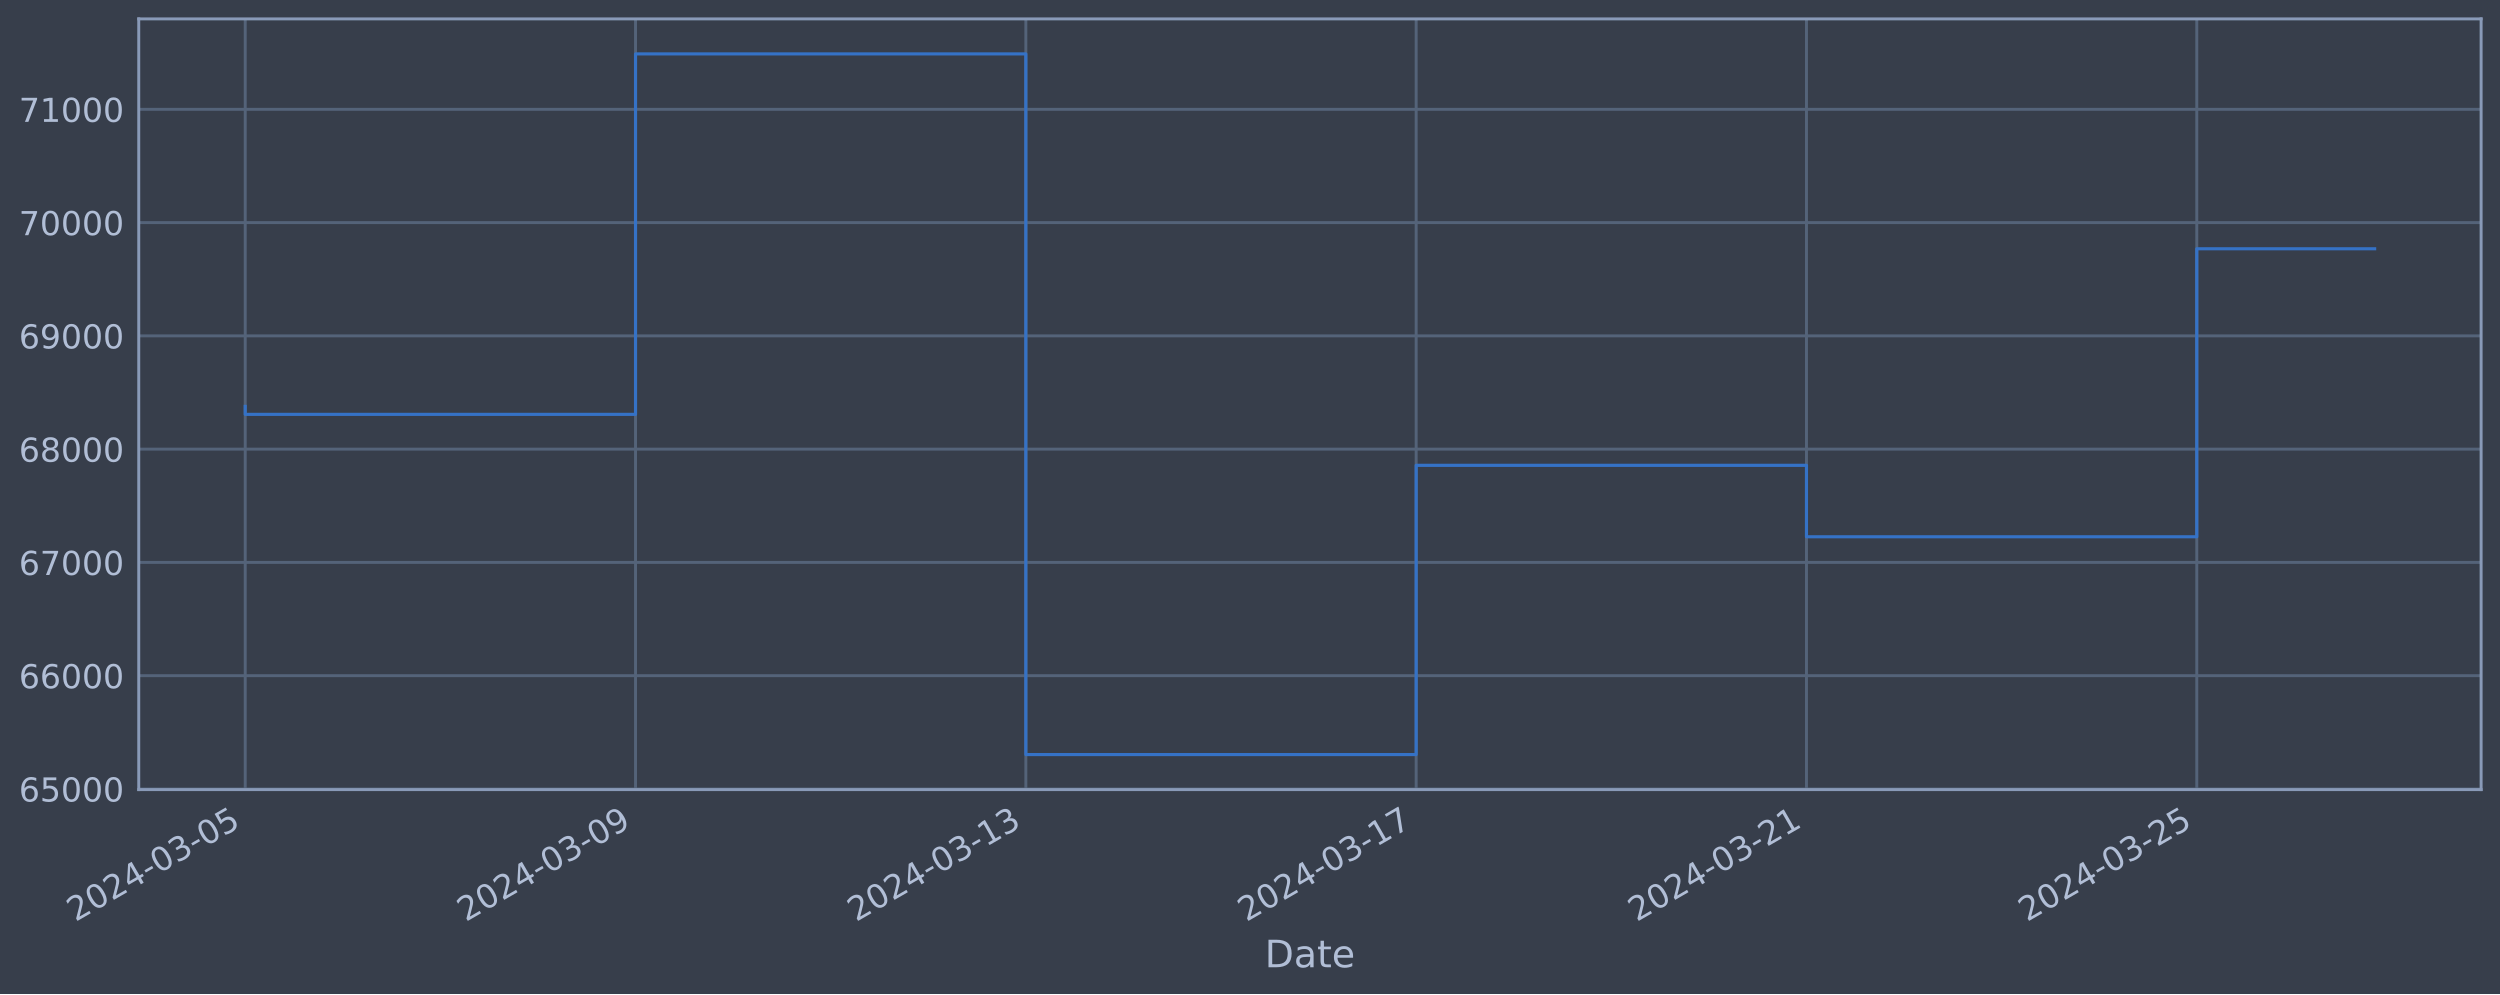
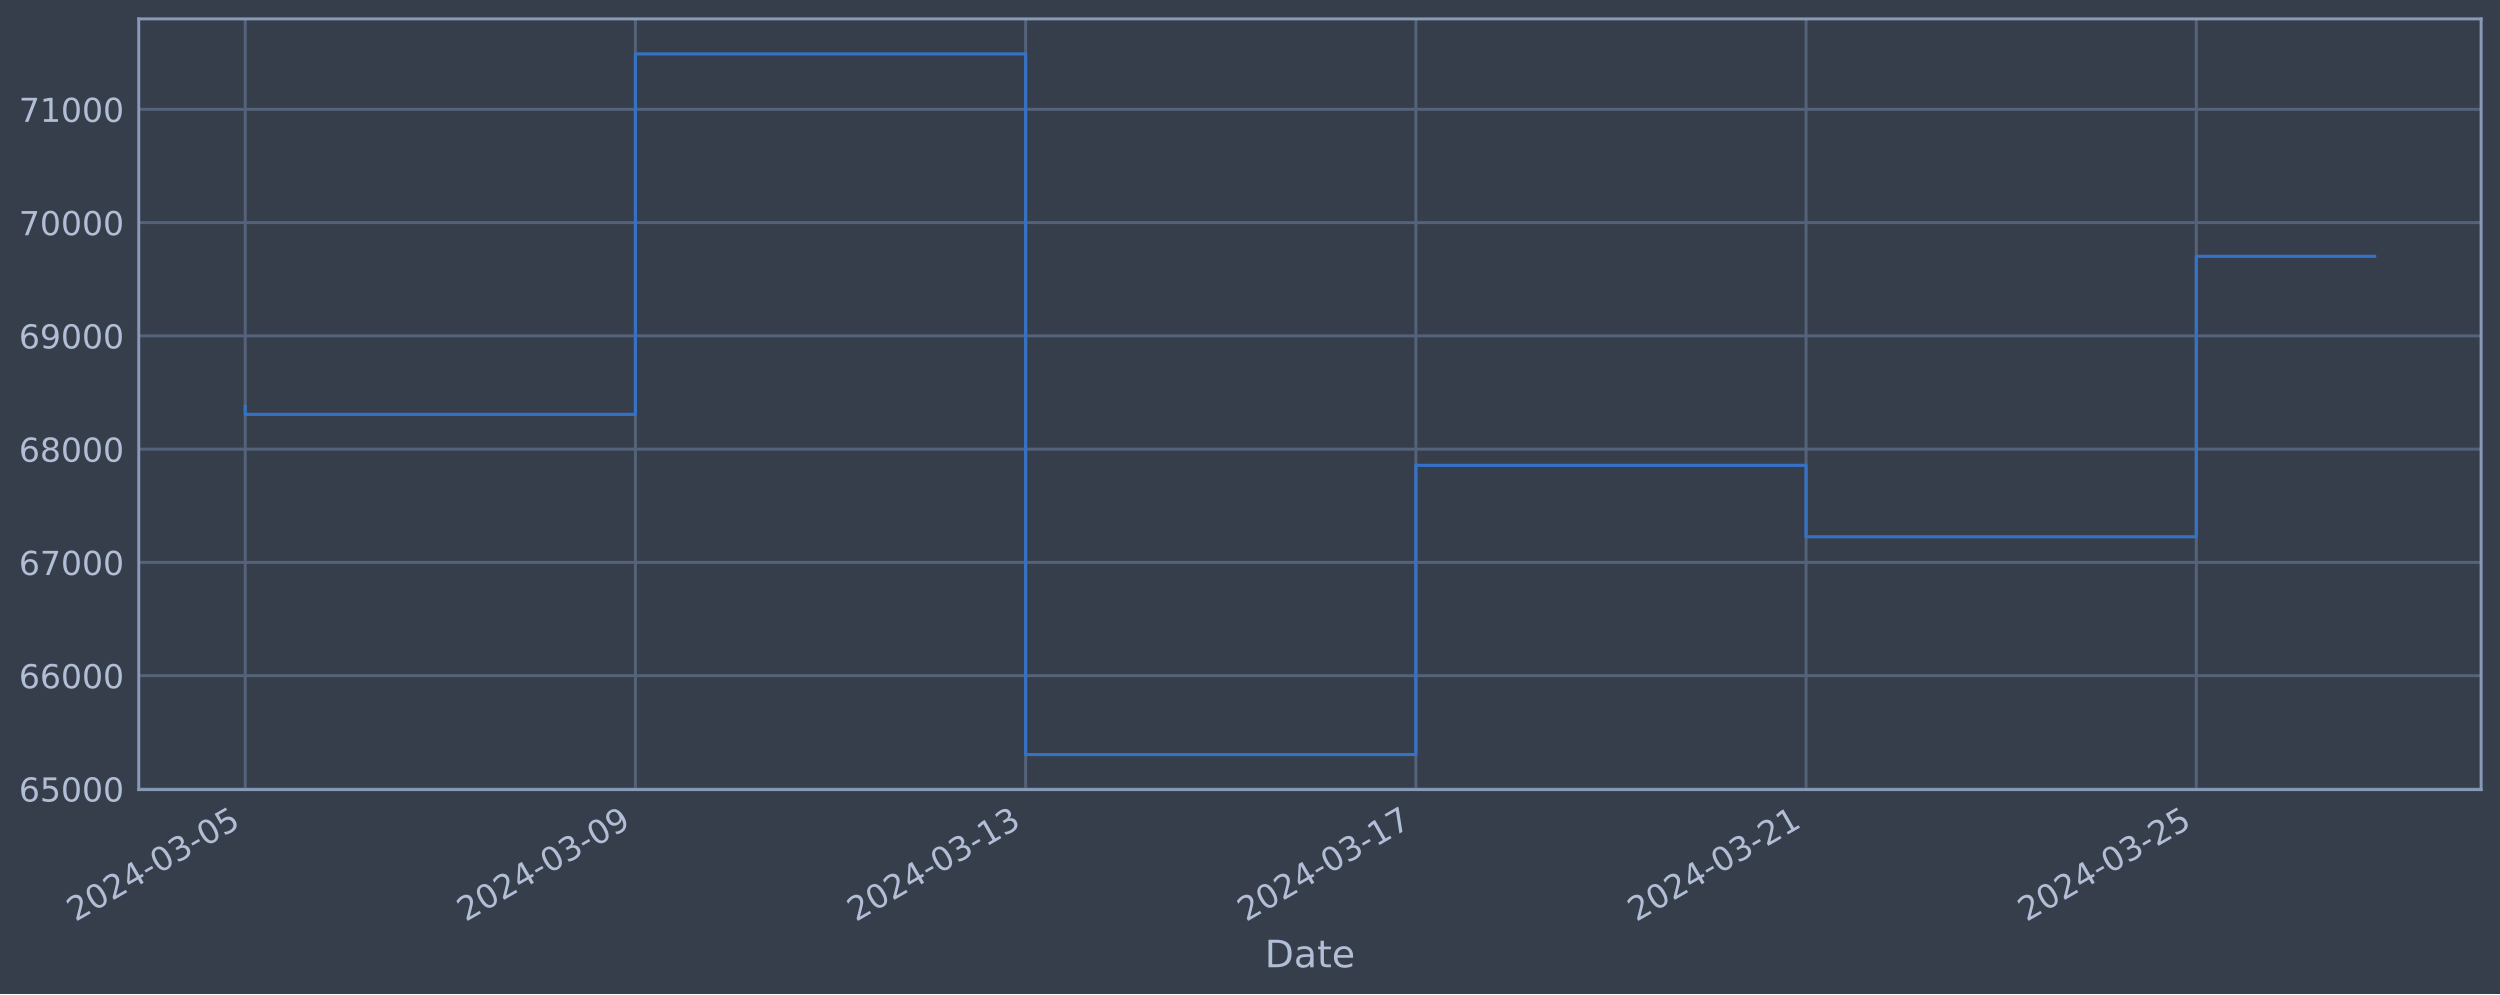
<svg xmlns="http://www.w3.org/2000/svg" xmlns:xlink="http://www.w3.org/1999/xlink" width="952.884pt" height="378.87pt" viewBox="0 0 952.884 378.87" version="1.1">
  <defs>
    <style type="text/css">*{stroke-linejoin: round; stroke-linecap: butt}</style>
  </defs>
  <g id="figure_1">
    <g id="patch_1">
      <path d="M 0 378.87  L 952.884 378.87  L 952.884 0  L 0 0  z " style="fill: #373e4b" />
    </g>
    <g id="axes_1">
      <g id="patch_2">
        <path d="M 52.884 300.96  L 945.684 300.96  L 945.684 7.2  L 52.884 7.2  z " style="fill: #373e4b" />
      </g>
      <g id="matplotlib.axis_1">
        <g id="xtick_1">
          <g id="line2d_1">
-             <path d="M 93.466 300.96  L 93.466 7.2  " clip-path="url(#pc30522e7a6)" style="fill: none; stroke: #546379; stroke-width: 1.12; stroke-linecap: square" />
+             <path d="M 93.466 300.96  L 93.466 7.2  " clip-path="url(#pbd2133a8e6)" style="fill: none; stroke: #546379; stroke-width: 1.12; stroke-linecap: square" />
          </g>
          <g id="line2d_2" />
          <g id="text_1">
            <g style="fill: #b1bed6" transform="translate(28.74006 351.4642) rotate(-30) scale(0.126 -0.126)">
              <defs>
                <path id="DejaVuSans-32" d="M 1228 531  L 3431 531  L 3431 0  L 469 0  L 469 531  Q 828 903 1448 1529  Q 2069 2156 2228 2338  Q 2531 2678 2651 2914  Q 2772 3150 2772 3378  Q 2772 3750 2511 3984  Q 2250 4219 1831 4219  Q 1534 4219 1204 4116  Q 875 4013 500 3803  L 500 4441  Q 881 4594 1212 4672  Q 1544 4750 1819 4750  Q 2544 4750 2975 4387  Q 3406 4025 3406 3419  Q 3406 3131 3298 2873  Q 3191 2616 2906 2266  Q 2828 2175 2409 1742  Q 1991 1309 1228 531  z " transform="scale(0.015625)" />
                <path id="DejaVuSans-30" d="M 2034 4250  Q 1547 4250 1301 3770  Q 1056 3291 1056 2328  Q 1056 1369 1301 889  Q 1547 409 2034 409  Q 2525 409 2770 889  Q 3016 1369 3016 2328  Q 3016 3291 2770 3770  Q 2525 4250 2034 4250  z M 2034 4750  Q 2819 4750 3233 4129  Q 3647 3509 3647 2328  Q 3647 1150 3233 529  Q 2819 -91 2034 -91  Q 1250 -91 836 529  Q 422 1150 422 2328  Q 422 3509 836 4129  Q 1250 4750 2034 4750  z " transform="scale(0.015625)" />
                <path id="DejaVuSans-34" d="M 2419 4116  L 825 1625  L 2419 1625  L 2419 4116  z M 2253 4666  L 3047 4666  L 3047 1625  L 3713 1625  L 3713 1100  L 3047 1100  L 3047 0  L 2419 0  L 2419 1100  L 313 1100  L 313 1709  L 2253 4666  z " transform="scale(0.015625)" />
                <path id="DejaVuSans-2d" d="M 313 2009  L 1997 2009  L 1997 1497  L 313 1497  L 313 2009  z " transform="scale(0.015625)" />
                <path id="DejaVuSans-33" d="M 2597 2516  Q 3050 2419 3304 2112  Q 3559 1806 3559 1356  Q 3559 666 3084 287  Q 2609 -91 1734 -91  Q 1441 -91 1130 -33  Q 819 25 488 141  L 488 750  Q 750 597 1062 519  Q 1375 441 1716 441  Q 2309 441 2620 675  Q 2931 909 2931 1356  Q 2931 1769 2642 2001  Q 2353 2234 1838 2234  L 1294 2234  L 1294 2753  L 1863 2753  Q 2328 2753 2575 2939  Q 2822 3125 2822 3475  Q 2822 3834 2567 4026  Q 2313 4219 1838 4219  Q 1578 4219 1281 4162  Q 984 4106 628 3988  L 628 4550  Q 988 4650 1302 4700  Q 1616 4750 1894 4750  Q 2613 4750 3031 4423  Q 3450 4097 3450 3541  Q 3450 3153 3228 2886  Q 3006 2619 2597 2516  z " transform="scale(0.015625)" />
                <path id="DejaVuSans-35" d="M 691 4666  L 3169 4666  L 3169 4134  L 1269 4134  L 1269 2991  Q 1406 3038 1543 3061  Q 1681 3084 1819 3084  Q 2600 3084 3056 2656  Q 3513 2228 3513 1497  Q 3513 744 3044 326  Q 2575 -91 1722 -91  Q 1428 -91 1123 -41  Q 819 9 494 109  L 494 744  Q 775 591 1075 516  Q 1375 441 1709 441  Q 2250 441 2565 725  Q 2881 1009 2881 1497  Q 2881 1984 2565 2268  Q 2250 2553 1709 2553  Q 1456 2553 1204 2497  Q 953 2441 691 2322  L 691 4666  z " transform="scale(0.015625)" />
              </defs>
              <use xlink:href="#DejaVuSans-32" />
              <use xlink:href="#DejaVuSans-30" x="63.623" />
              <use xlink:href="#DejaVuSans-32" x="127.246" />
              <use xlink:href="#DejaVuSans-34" x="190.869" />
              <use xlink:href="#DejaVuSans-2d" x="254.492" />
              <use xlink:href="#DejaVuSans-30" x="290.576" />
              <use xlink:href="#DejaVuSans-33" x="354.199" />
              <use xlink:href="#DejaVuSans-2d" x="417.822" />
              <use xlink:href="#DejaVuSans-30" x="453.906" />
              <use xlink:href="#DejaVuSans-35" x="517.529" />
            </g>
          </g>
        </g>
        <g id="xtick_2">
          <g id="line2d_3">
-             <path d="M 242.235 300.96  L 242.235 7.2  " clip-path="url(#pc30522e7a6)" style="fill: none; stroke: #546379; stroke-width: 1.12; stroke-linecap: square" />
+             <path d="M 242.197 300.96  L 242.197 7.2  " clip-path="url(#pbd2133a8e6)" style="fill: none; stroke: #546379; stroke-width: 1.12; stroke-linecap: square" />
          </g>
          <g id="line2d_4" />
          <g id="text_2">
-             <g style="fill: #b1bed6" transform="translate(177.5095 351.4642) rotate(-30) scale(0.126 -0.126)">
+             <g style="fill: #b1bed6" transform="translate(177.4715 351.4642) rotate(-30) scale(0.126 -0.126)">
              <defs>
                <path id="DejaVuSans-39" d="M 703 97  L 703 672  Q 941 559 1184 500  Q 1428 441 1663 441  Q 2288 441 2617 861  Q 2947 1281 2994 2138  Q 2813 1869 2534 1725  Q 2256 1581 1919 1581  Q 1219 1581 811 2004  Q 403 2428 403 3163  Q 403 3881 828 4315  Q 1253 4750 1959 4750  Q 2769 4750 3195 4129  Q 3622 3509 3622 2328  Q 3622 1225 3098 567  Q 2575 -91 1691 -91  Q 1453 -91 1209 -44  Q 966 3 703 97  z M 1959 2075  Q 2384 2075 2632 2365  Q 2881 2656 2881 3163  Q 2881 3666 2632 3958  Q 2384 4250 1959 4250  Q 1534 4250 1286 3958  Q 1038 3666 1038 3163  Q 1038 2656 1286 2365  Q 1534 2075 1959 2075  z " transform="scale(0.015625)" />
              </defs>
              <use xlink:href="#DejaVuSans-32" />
              <use xlink:href="#DejaVuSans-30" x="63.623" />
              <use xlink:href="#DejaVuSans-32" x="127.246" />
              <use xlink:href="#DejaVuSans-34" x="190.869" />
              <use xlink:href="#DejaVuSans-2d" x="254.492" />
              <use xlink:href="#DejaVuSans-30" x="290.576" />
              <use xlink:href="#DejaVuSans-33" x="354.199" />
              <use xlink:href="#DejaVuSans-2d" x="417.822" />
              <use xlink:href="#DejaVuSans-30" x="453.906" />
              <use xlink:href="#DejaVuSans-39" x="517.529" />
            </g>
          </g>
        </g>
        <g id="xtick_3">
          <g id="line2d_5">
-             <path d="M 391.004 300.96  L 391.004 7.2  " clip-path="url(#pc30522e7a6)" style="fill: none; stroke: #546379; stroke-width: 1.12; stroke-linecap: square" />
+             <path d="M 390.928 300.96  L 390.928 7.2  " clip-path="url(#pbd2133a8e6)" style="fill: none; stroke: #546379; stroke-width: 1.12; stroke-linecap: square" />
          </g>
          <g id="line2d_6" />
          <g id="text_3">
-             <g style="fill: #b1bed6" transform="translate(326.279 351.4642) rotate(-30) scale(0.126 -0.126)">
+             <g style="fill: #b1bed6" transform="translate(326.2029 351.4642) rotate(-30) scale(0.126 -0.126)">
              <defs>
                <path id="DejaVuSans-31" d="M 794 531  L 1825 531  L 1825 4091  L 703 3866  L 703 4441  L 1819 4666  L 2450 4666  L 2450 531  L 3481 531  L 3481 0  L 794 0  L 794 531  z " transform="scale(0.015625)" />
              </defs>
              <use xlink:href="#DejaVuSans-32" />
              <use xlink:href="#DejaVuSans-30" x="63.623" />
              <use xlink:href="#DejaVuSans-32" x="127.246" />
              <use xlink:href="#DejaVuSans-34" x="190.869" />
              <use xlink:href="#DejaVuSans-2d" x="254.492" />
              <use xlink:href="#DejaVuSans-30" x="290.576" />
              <use xlink:href="#DejaVuSans-33" x="354.199" />
              <use xlink:href="#DejaVuSans-2d" x="417.822" />
              <use xlink:href="#DejaVuSans-31" x="453.906" />
              <use xlink:href="#DejaVuSans-33" x="517.529" />
            </g>
          </g>
        </g>
        <g id="xtick_4">
          <g id="line2d_7">
-             <path d="M 539.774 300.96  L 539.774 7.2  " clip-path="url(#pc30522e7a6)" style="fill: none; stroke: #546379; stroke-width: 1.12; stroke-linecap: square" />
+             <path d="M 539.66 300.96  L 539.66 7.2  " clip-path="url(#pbd2133a8e6)" style="fill: none; stroke: #546379; stroke-width: 1.12; stroke-linecap: square" />
          </g>
          <g id="line2d_8" />
          <g id="text_4">
-             <g style="fill: #b1bed6" transform="translate(475.0484 351.4642) rotate(-30) scale(0.126 -0.126)">
+             <g style="fill: #b1bed6" transform="translate(474.9343 351.4642) rotate(-30) scale(0.126 -0.126)">
              <defs>
                <path id="DejaVuSans-37" d="M 525 4666  L 3525 4666  L 3525 4397  L 1831 0  L 1172 0  L 2766 4134  L 525 4134  L 525 4666  z " transform="scale(0.015625)" />
              </defs>
              <use xlink:href="#DejaVuSans-32" />
              <use xlink:href="#DejaVuSans-30" x="63.623" />
              <use xlink:href="#DejaVuSans-32" x="127.246" />
              <use xlink:href="#DejaVuSans-34" x="190.869" />
              <use xlink:href="#DejaVuSans-2d" x="254.492" />
              <use xlink:href="#DejaVuSans-30" x="290.576" />
              <use xlink:href="#DejaVuSans-33" x="354.199" />
              <use xlink:href="#DejaVuSans-2d" x="417.822" />
              <use xlink:href="#DejaVuSans-31" x="453.906" />
              <use xlink:href="#DejaVuSans-37" x="517.529" />
            </g>
          </g>
        </g>
        <g id="xtick_5">
          <g id="line2d_9">
-             <path d="M 688.543 300.96  L 688.543 7.2  " clip-path="url(#pc30522e7a6)" style="fill: none; stroke: #546379; stroke-width: 1.12; stroke-linecap: square" />
+             <path d="M 688.391 300.96  L 688.391 7.2  " clip-path="url(#pbd2133a8e6)" style="fill: none; stroke: #546379; stroke-width: 1.12; stroke-linecap: square" />
          </g>
          <g id="line2d_10" />
          <g id="text_5">
-             <g style="fill: #b1bed6" transform="translate(623.8179 351.4642) rotate(-30) scale(0.126 -0.126)">
+             <g style="fill: #b1bed6" transform="translate(623.6658 351.4642) rotate(-30) scale(0.126 -0.126)">
              <use xlink:href="#DejaVuSans-32" />
              <use xlink:href="#DejaVuSans-30" x="63.623" />
              <use xlink:href="#DejaVuSans-32" x="127.246" />
              <use xlink:href="#DejaVuSans-34" x="190.869" />
              <use xlink:href="#DejaVuSans-2d" x="254.492" />
              <use xlink:href="#DejaVuSans-30" x="290.576" />
              <use xlink:href="#DejaVuSans-33" x="354.199" />
              <use xlink:href="#DejaVuSans-2d" x="417.822" />
              <use xlink:href="#DejaVuSans-32" x="453.906" />
              <use xlink:href="#DejaVuSans-31" x="517.529" />
            </g>
          </g>
        </g>
        <g id="xtick_6">
          <g id="line2d_11">
-             <path d="M 837.313 300.96  L 837.313 7.2  " clip-path="url(#pc30522e7a6)" style="fill: none; stroke: #546379; stroke-width: 1.12; stroke-linecap: square" />
+             <path d="M 837.123 300.96  L 837.123 7.2  " clip-path="url(#pbd2133a8e6)" style="fill: none; stroke: #546379; stroke-width: 1.12; stroke-linecap: square" />
          </g>
          <g id="line2d_12" />
          <g id="text_6">
-             <g style="fill: #b1bed6" transform="translate(772.5873 351.4642) rotate(-30) scale(0.126 -0.126)">
+             <g style="fill: #b1bed6" transform="translate(772.3972 351.4642) rotate(-30) scale(0.126 -0.126)">
              <use xlink:href="#DejaVuSans-32" />
              <use xlink:href="#DejaVuSans-30" x="63.623" />
              <use xlink:href="#DejaVuSans-32" x="127.246" />
              <use xlink:href="#DejaVuSans-34" x="190.869" />
              <use xlink:href="#DejaVuSans-2d" x="254.492" />
              <use xlink:href="#DejaVuSans-30" x="290.576" />
              <use xlink:href="#DejaVuSans-33" x="354.199" />
              <use xlink:href="#DejaVuSans-2d" x="417.822" />
              <use xlink:href="#DejaVuSans-32" x="453.906" />
              <use xlink:href="#DejaVuSans-35" x="517.529" />
            </g>
          </g>
        </g>
        <g id="text_7">
          <g style="fill: #b1bed6" transform="translate(482.0746 368.6753) scale(0.144 -0.144)">
            <defs>
              <path id="DejaVuSans-44" d="M 1259 4147  L 1259 519  L 2022 519  Q 2988 519 3436 956  Q 3884 1394 3884 2338  Q 3884 3275 3436 3711  Q 2988 4147 2022 4147  L 1259 4147  z M 628 4666  L 1925 4666  Q 3281 4666 3915 4102  Q 4550 3538 4550 2338  Q 4550 1131 3912 565  Q 3275 0 1925 0  L 628 0  L 628 4666  z " transform="scale(0.015625)" />
              <path id="DejaVuSans-61" d="M 2194 1759  Q 1497 1759 1228 1600  Q 959 1441 959 1056  Q 959 750 1161 570  Q 1363 391 1709 391  Q 2188 391 2477 730  Q 2766 1069 2766 1631  L 2766 1759  L 2194 1759  z M 3341 1997  L 3341 0  L 2766 0  L 2766 531  Q 2569 213 2275 61  Q 1981 -91 1556 -91  Q 1019 -91 701 211  Q 384 513 384 1019  Q 384 1609 779 1909  Q 1175 2209 1959 2209  L 2766 2209  L 2766 2266  Q 2766 2663 2505 2880  Q 2244 3097 1772 3097  Q 1472 3097 1187 3025  Q 903 2953 641 2809  L 641 3341  Q 956 3463 1253 3523  Q 1550 3584 1831 3584  Q 2591 3584 2966 3190  Q 3341 2797 3341 1997  z " transform="scale(0.015625)" />
              <path id="DejaVuSans-74" d="M 1172 4494  L 1172 3500  L 2356 3500  L 2356 3053  L 1172 3053  L 1172 1153  Q 1172 725 1289 603  Q 1406 481 1766 481  L 2356 481  L 2356 0  L 1766 0  Q 1100 0 847 248  Q 594 497 594 1153  L 594 3053  L 172 3053  L 172 3500  L 594 3500  L 594 4494  L 1172 4494  z " transform="scale(0.015625)" />
              <path id="DejaVuSans-65" d="M 3597 1894  L 3597 1613  L 953 1613  Q 991 1019 1311 708  Q 1631 397 2203 397  Q 2534 397 2845 478  Q 3156 559 3463 722  L 3463 178  Q 3153 47 2828 -22  Q 2503 -91 2169 -91  Q 1331 -91 842 396  Q 353 884 353 1716  Q 353 2575 817 3079  Q 1281 3584 2069 3584  Q 2775 3584 3186 3129  Q 3597 2675 3597 1894  z M 3022 2063  Q 3016 2534 2758 2815  Q 2500 3097 2075 3097  Q 1594 3097 1305 2825  Q 1016 2553 972 2059  L 3022 2063  z " transform="scale(0.015625)" />
            </defs>
            <use xlink:href="#DejaVuSans-44" />
            <use xlink:href="#DejaVuSans-61" x="77.002" />
            <use xlink:href="#DejaVuSans-74" x="138.281" />
            <use xlink:href="#DejaVuSans-65" x="177.49" />
          </g>
        </g>
      </g>
      <g id="matplotlib.axis_2">
        <g id="ytick_1">
          <g id="line2d_13">
-             <path d="M 52.884 300.718  L 945.684 300.718  " clip-path="url(#pc30522e7a6)" style="fill: none; stroke: #546379; stroke-width: 1.12; stroke-linecap: square" />
+             <path d="M 52.884 300.718  L 945.684 300.718  " clip-path="url(#pbd2133a8e6)" style="fill: none; stroke: #546379; stroke-width: 1.12; stroke-linecap: square" />
          </g>
          <g id="line2d_14" />
          <g id="text_8">
            <g style="fill: #b1bed6" transform="translate(7.2 305.5049) scale(0.126 -0.126)">
              <defs>
                <path id="DejaVuSans-36" d="M 2113 2584  Q 1688 2584 1439 2293  Q 1191 2003 1191 1497  Q 1191 994 1439 701  Q 1688 409 2113 409  Q 2538 409 2786 701  Q 3034 994 3034 1497  Q 3034 2003 2786 2293  Q 2538 2584 2113 2584  z M 3366 4563  L 3366 3988  Q 3128 4100 2886 4159  Q 2644 4219 2406 4219  Q 1781 4219 1451 3797  Q 1122 3375 1075 2522  Q 1259 2794 1537 2939  Q 1816 3084 2150 3084  Q 2853 3084 3261 2657  Q 3669 2231 3669 1497  Q 3669 778 3244 343  Q 2819 -91 2113 -91  Q 1303 -91 875 529  Q 447 1150 447 2328  Q 447 3434 972 4092  Q 1497 4750 2381 4750  Q 2619 4750 2861 4703  Q 3103 4656 3366 4563  z " transform="scale(0.015625)" />
              </defs>
              <use xlink:href="#DejaVuSans-36" />
              <use xlink:href="#DejaVuSans-35" x="63.623" />
              <use xlink:href="#DejaVuSans-30" x="127.246" />
              <use xlink:href="#DejaVuSans-30" x="190.869" />
              <use xlink:href="#DejaVuSans-30" x="254.492" />
            </g>
          </g>
        </g>
        <g id="ytick_2">
          <g id="line2d_15">
-             <path d="M 52.884 257.544  L 945.684 257.544  " clip-path="url(#pc30522e7a6)" style="fill: none; stroke: #546379; stroke-width: 1.12; stroke-linecap: square" />
+             <path d="M 52.884 257.544  L 945.684 257.544  " clip-path="url(#pbd2133a8e6)" style="fill: none; stroke: #546379; stroke-width: 1.12; stroke-linecap: square" />
          </g>
          <g id="line2d_16" />
          <g id="text_9">
            <g style="fill: #b1bed6" transform="translate(7.2 262.331) scale(0.126 -0.126)">
              <use xlink:href="#DejaVuSans-36" />
              <use xlink:href="#DejaVuSans-36" x="63.623" />
              <use xlink:href="#DejaVuSans-30" x="127.246" />
              <use xlink:href="#DejaVuSans-30" x="190.869" />
              <use xlink:href="#DejaVuSans-30" x="254.492" />
            </g>
          </g>
        </g>
        <g id="ytick_3">
          <g id="line2d_17">
-             <path d="M 52.884 214.37  L 945.684 214.37  " clip-path="url(#pc30522e7a6)" style="fill: none; stroke: #546379; stroke-width: 1.12; stroke-linecap: square" />
+             <path d="M 52.884 214.37  L 945.684 214.37  " clip-path="url(#pbd2133a8e6)" style="fill: none; stroke: #546379; stroke-width: 1.12; stroke-linecap: square" />
          </g>
          <g id="line2d_18" />
          <g id="text_10">
            <g style="fill: #b1bed6" transform="translate(7.2 219.157) scale(0.126 -0.126)">
              <use xlink:href="#DejaVuSans-36" />
              <use xlink:href="#DejaVuSans-37" x="63.623" />
              <use xlink:href="#DejaVuSans-30" x="127.246" />
              <use xlink:href="#DejaVuSans-30" x="190.869" />
              <use xlink:href="#DejaVuSans-30" x="254.492" />
            </g>
          </g>
        </g>
        <g id="ytick_4">
          <g id="line2d_19">
-             <path d="M 52.884 171.196  L 945.684 171.196  " clip-path="url(#pc30522e7a6)" style="fill: none; stroke: #546379; stroke-width: 1.12; stroke-linecap: square" />
+             <path d="M 52.884 171.196  L 945.684 171.196  " clip-path="url(#pbd2133a8e6)" style="fill: none; stroke: #546379; stroke-width: 1.12; stroke-linecap: square" />
          </g>
          <g id="line2d_20" />
          <g id="text_11">
            <g style="fill: #b1bed6" transform="translate(7.2 175.9831) scale(0.126 -0.126)">
              <defs>
                <path id="DejaVuSans-38" d="M 2034 2216  Q 1584 2216 1326 1975  Q 1069 1734 1069 1313  Q 1069 891 1326 650  Q 1584 409 2034 409  Q 2484 409 2743 651  Q 3003 894 3003 1313  Q 3003 1734 2745 1975  Q 2488 2216 2034 2216  z M 1403 2484  Q 997 2584 770 2862  Q 544 3141 544 3541  Q 544 4100 942 4425  Q 1341 4750 2034 4750  Q 2731 4750 3128 4425  Q 3525 4100 3525 3541  Q 3525 3141 3298 2862  Q 3072 2584 2669 2484  Q 3125 2378 3379 2068  Q 3634 1759 3634 1313  Q 3634 634 3220 271  Q 2806 -91 2034 -91  Q 1263 -91 848 271  Q 434 634 434 1313  Q 434 1759 690 2068  Q 947 2378 1403 2484  z M 1172 3481  Q 1172 3119 1398 2916  Q 1625 2713 2034 2713  Q 2441 2713 2670 2916  Q 2900 3119 2900 3481  Q 2900 3844 2670 4047  Q 2441 4250 2034 4250  Q 1625 4250 1398 4047  Q 1172 3844 1172 3481  z " transform="scale(0.015625)" />
              </defs>
              <use xlink:href="#DejaVuSans-36" />
              <use xlink:href="#DejaVuSans-38" x="63.623" />
              <use xlink:href="#DejaVuSans-30" x="127.246" />
              <use xlink:href="#DejaVuSans-30" x="190.869" />
              <use xlink:href="#DejaVuSans-30" x="254.492" />
            </g>
          </g>
        </g>
        <g id="ytick_5">
          <g id="line2d_21">
-             <path d="M 52.884 128.022  L 945.684 128.022  " clip-path="url(#pc30522e7a6)" style="fill: none; stroke: #546379; stroke-width: 1.12; stroke-linecap: square" />
+             <path d="M 52.884 128.022  L 945.684 128.022  " clip-path="url(#pbd2133a8e6)" style="fill: none; stroke: #546379; stroke-width: 1.12; stroke-linecap: square" />
          </g>
          <g id="line2d_22" />
          <g id="text_12">
            <g style="fill: #b1bed6" transform="translate(7.2 132.8092) scale(0.126 -0.126)">
              <use xlink:href="#DejaVuSans-36" />
              <use xlink:href="#DejaVuSans-39" x="63.623" />
              <use xlink:href="#DejaVuSans-30" x="127.246" />
              <use xlink:href="#DejaVuSans-30" x="190.869" />
              <use xlink:href="#DejaVuSans-30" x="254.492" />
            </g>
          </g>
        </g>
        <g id="ytick_6">
          <g id="line2d_23">
-             <path d="M 52.884 84.848  L 945.684 84.848  " clip-path="url(#pc30522e7a6)" style="fill: none; stroke: #546379; stroke-width: 1.12; stroke-linecap: square" />
+             <path d="M 52.884 84.848  L 945.684 84.848  " clip-path="url(#pbd2133a8e6)" style="fill: none; stroke: #546379; stroke-width: 1.12; stroke-linecap: square" />
          </g>
          <g id="line2d_24" />
          <g id="text_13">
            <g style="fill: #b1bed6" transform="translate(7.2 89.63523) scale(0.126 -0.126)">
              <use xlink:href="#DejaVuSans-37" />
              <use xlink:href="#DejaVuSans-30" x="63.623" />
              <use xlink:href="#DejaVuSans-30" x="127.246" />
              <use xlink:href="#DejaVuSans-30" x="190.869" />
              <use xlink:href="#DejaVuSans-30" x="254.492" />
            </g>
          </g>
        </g>
        <g id="ytick_7">
          <g id="line2d_25">
-             <path d="M 52.884 41.674  L 945.684 41.674  " clip-path="url(#pc30522e7a6)" style="fill: none; stroke: #546379; stroke-width: 1.12; stroke-linecap: square" />
+             <path d="M 52.884 41.674  L 945.684 41.674  " clip-path="url(#pbd2133a8e6)" style="fill: none; stroke: #546379; stroke-width: 1.12; stroke-linecap: square" />
          </g>
          <g id="line2d_26" />
          <g id="text_14">
            <g style="fill: #b1bed6" transform="translate(7.2 46.4613) scale(0.126 -0.126)">
              <use xlink:href="#DejaVuSans-37" />
              <use xlink:href="#DejaVuSans-31" x="63.623" />
              <use xlink:href="#DejaVuSans-30" x="127.246" />
              <use xlink:href="#DejaVuSans-30" x="190.869" />
              <use xlink:href="#DejaVuSans-30" x="254.492" />
            </g>
          </g>
        </g>
      </g>
      <g id="line2d_27">
-         <path d="M 93.466 154.891  L 93.466 157.946  L 242.235 157.946  L 242.235 20.553  L 391.004 20.553  L 391.004 287.607  L 539.774 287.607  L 539.774 177.362  L 688.543 177.362  L 688.543 204.598  L 837.313 204.598  L 837.313 94.811  L 905.102 94.811  " clip-path="url(#pc30522e7a6)" style="fill: none; stroke: #3572c6; stroke-width: 1.2; stroke-linecap: square" />
+         <path d="M 93.466 154.891  L 93.466 157.946  L 242.197 157.946  L 242.197 20.553  L 390.928 20.553  L 390.928 287.607  L 539.66 287.607  L 539.66 177.362  L 688.391 177.362  L 688.391 204.598  L 837.123 204.598  L 837.123 97.694  L 905.102 97.694  " clip-path="url(#pbd2133a8e6)" style="fill: none; stroke: #3572c6; stroke-width: 1.2; stroke-linecap: square" />
      </g>
      <g id="patch_3">
        <path d="M 52.884 300.96  L 52.884 7.2  " style="fill: none; stroke: #899ab8; stroke-width: 1.12; stroke-linejoin: miter; stroke-linecap: square" />
      </g>
      <g id="patch_4">
        <path d="M 945.684 300.96  L 945.684 7.2  " style="fill: none; stroke: #899ab8; stroke-width: 1.12; stroke-linejoin: miter; stroke-linecap: square" />
      </g>
      <g id="patch_5">
        <path d="M 52.884 300.96  L 945.684 300.96  " style="fill: none; stroke: #899ab8; stroke-width: 1.12; stroke-linejoin: miter; stroke-linecap: square" />
      </g>
      <g id="patch_6">
        <path d="M 52.884 7.2  L 945.684 7.2  " style="fill: none; stroke: #899ab8; stroke-width: 1.12; stroke-linejoin: miter; stroke-linecap: square" />
      </g>
    </g>
  </g>
  <defs>
-     <clipPath id="pc30522e7a6">
+     <clipPath id="pbd2133a8e6">
      <rect x="52.884" y="7.2" width="892.8" height="293.76" />
    </clipPath>
  </defs>
</svg>
